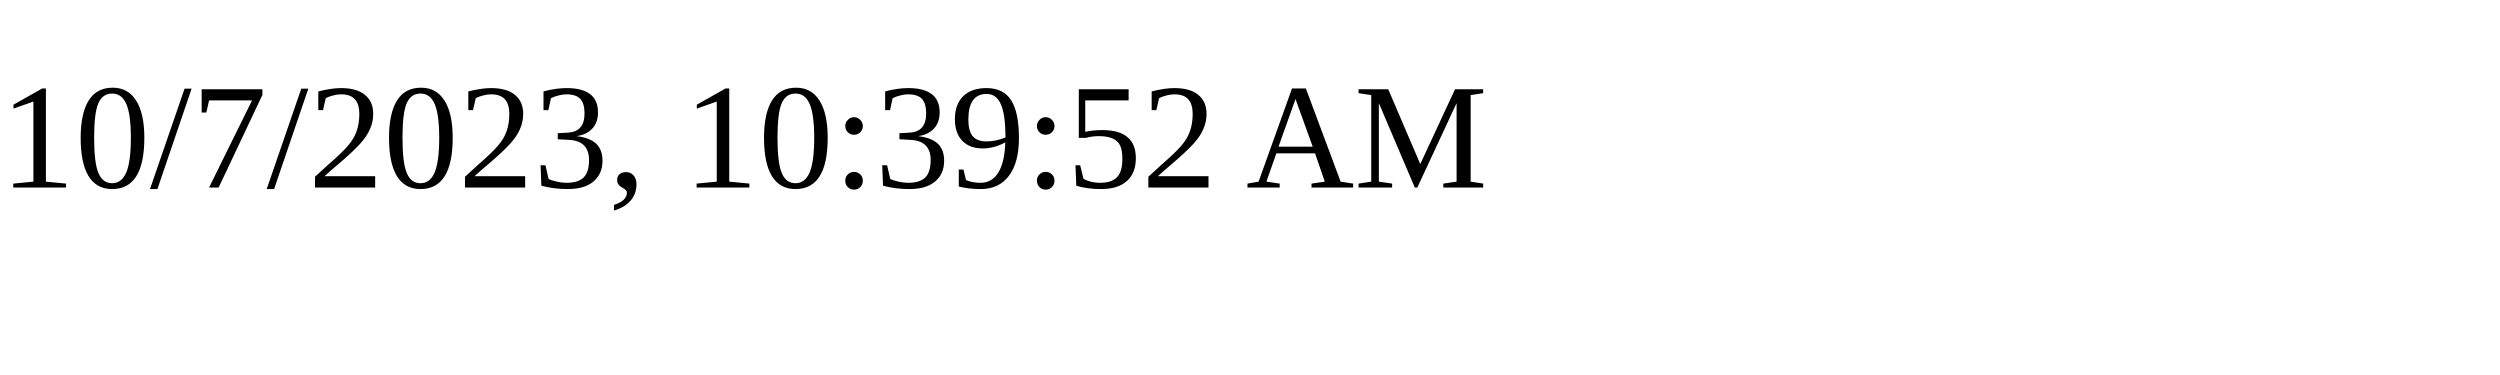
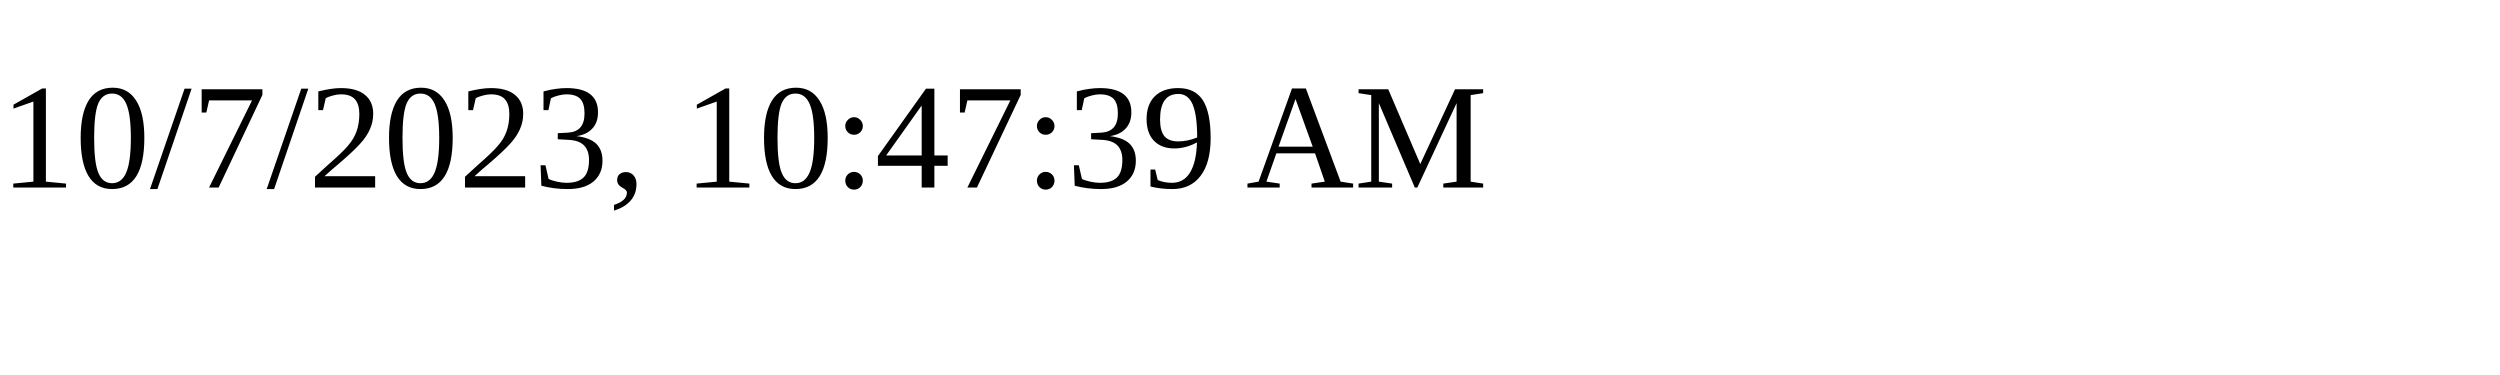
<svg xmlns="http://www.w3.org/2000/svg" height="30" width="200">
-   <text x="0" y="15">10/7/2023, 10:39:52 AM</text>
+   <text x="0" y="15">10/7/2023, 10:47:39 AM</text>
</svg>
